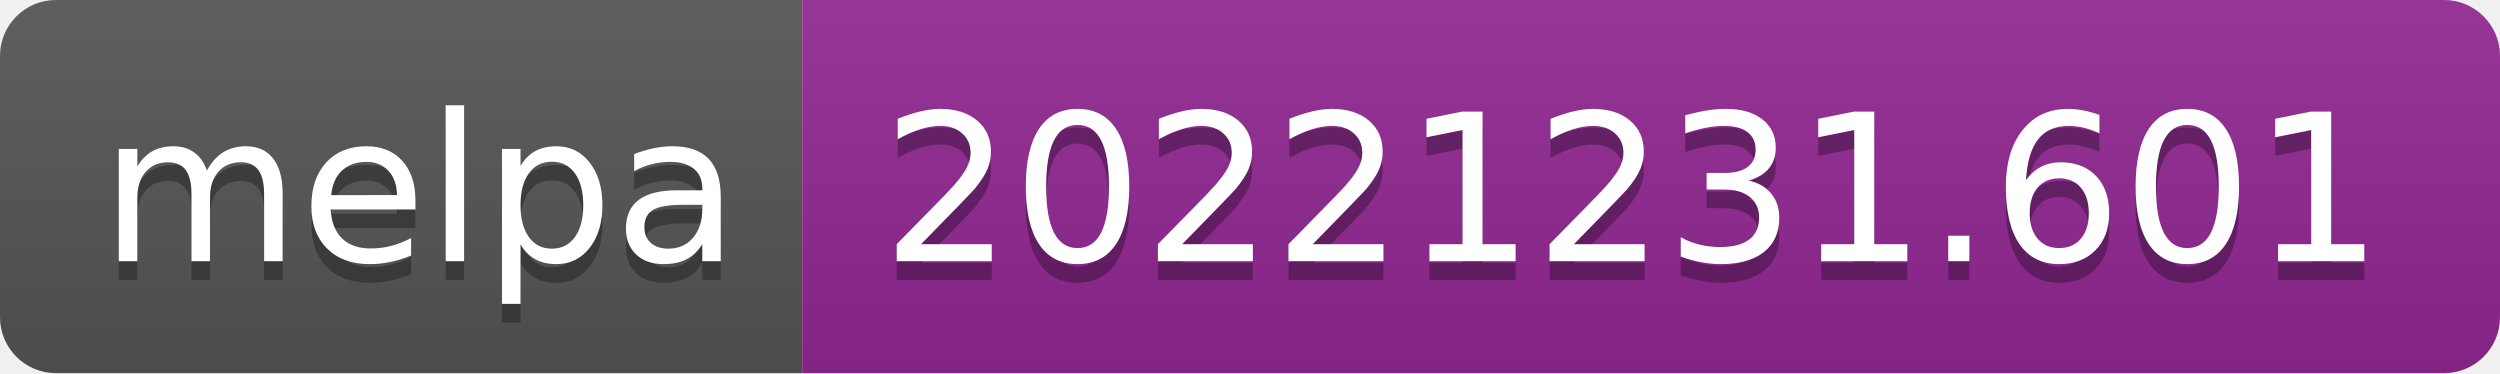
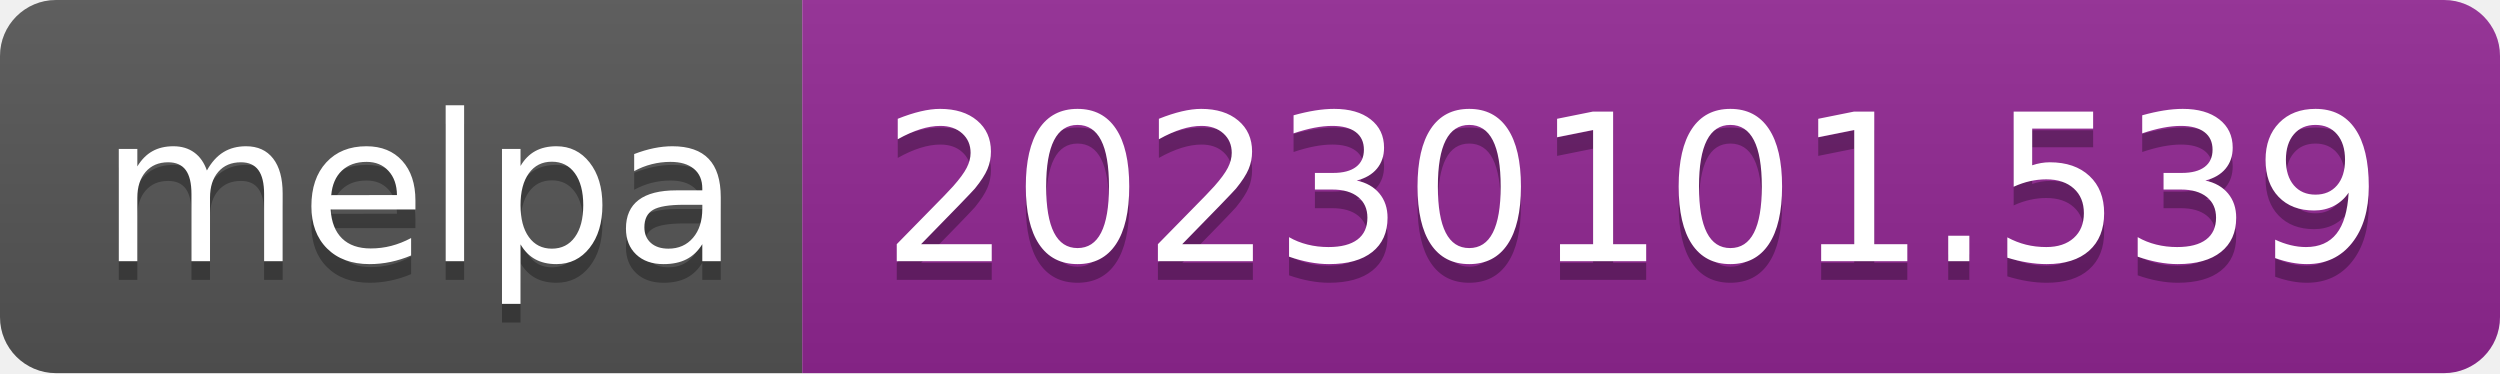
- <svg xmlns="http://www.w3.org/2000/svg" width="134" height="20" role="img" aria-label="melpa: 20221231.601">
+ <svg xmlns="http://www.w3.org/2000/svg" width="134" height="20" role="img" aria-label="melpa: 20230101.539">
  <linearGradient id="s" x2="0" y2="100%">
    <stop offset="0" stop-color="#bbb" stop-opacity=".1" />
    <stop offset="1" stop-opacity=".1" />
  </linearGradient>
  <clipPath id="r">
    <rect width="134" height="20" rx="3" fill="#fff" />
  </clipPath>
  <g clip-path="url(#r)">
    <rect width="43" height="20" fill="#555" />
    <rect x="43" width="91" height="20" fill="#922793" />
    <rect width="134" height="20" fill="url(#s)" />
  </g>
  <g fill="#fff" text-anchor="middle" font-family="Verdana,Geneva,DejaVu Sans,sans-serif" text-rendering="geometricPrecision" font-size="110">
    <text aria-hidden="true" x="225" y="150" fill="#010101" fill-opacity=".3" transform="scale(.1)" textLength="330">melpa</text>
    <text x="225" y="140" transform="scale(.1)" fill="#fff" textLength="330">melpa</text>
-     <text aria-hidden="true" x="875" y="150" fill="#010101" fill-opacity=".3" transform="scale(.1)" textLength="810">20221231.601</text>
-     <text x="875" y="140" transform="scale(.1)" fill="#fff" textLength="810">20221231.601</text>
+     <text aria-hidden="true" x="875" y="150" fill="#010101" fill-opacity=".3" transform="scale(.1)" textLength="810">20230101.539</text>
+     <text x="875" y="140" transform="scale(.1)" fill="#fff" textLength="810">20230101.539</text>
  </g>
</svg>
